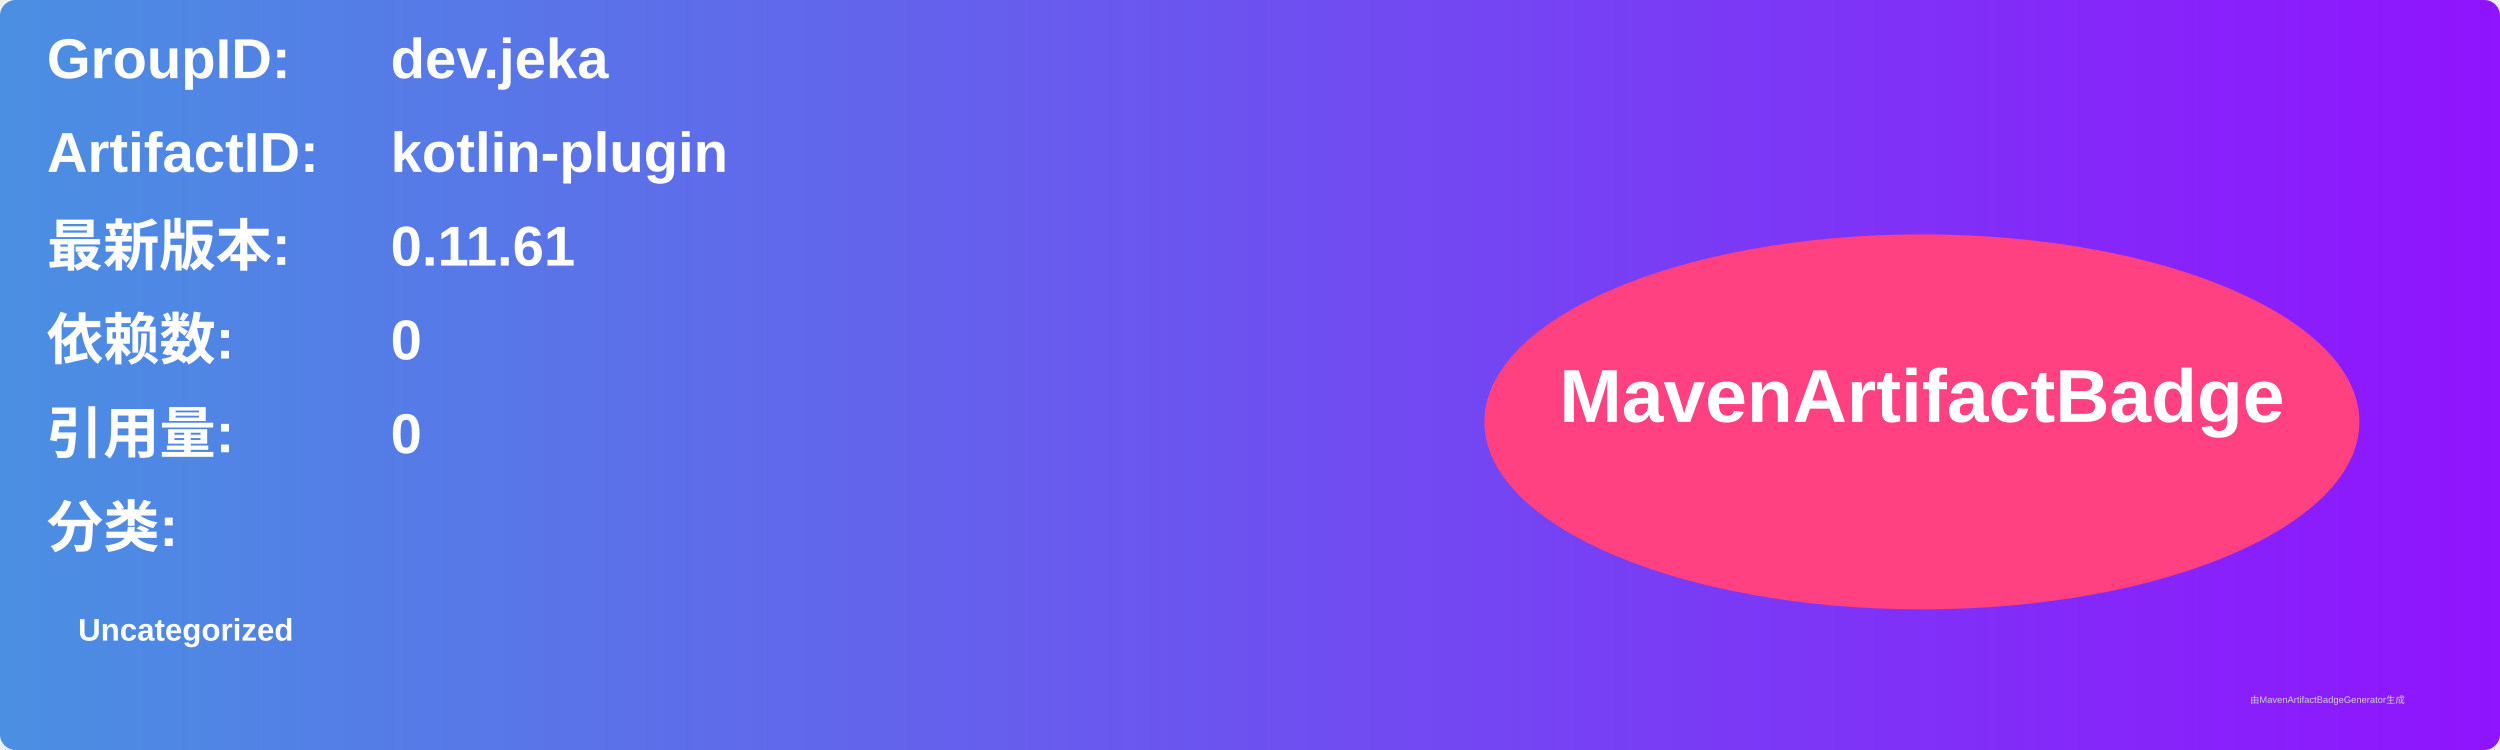
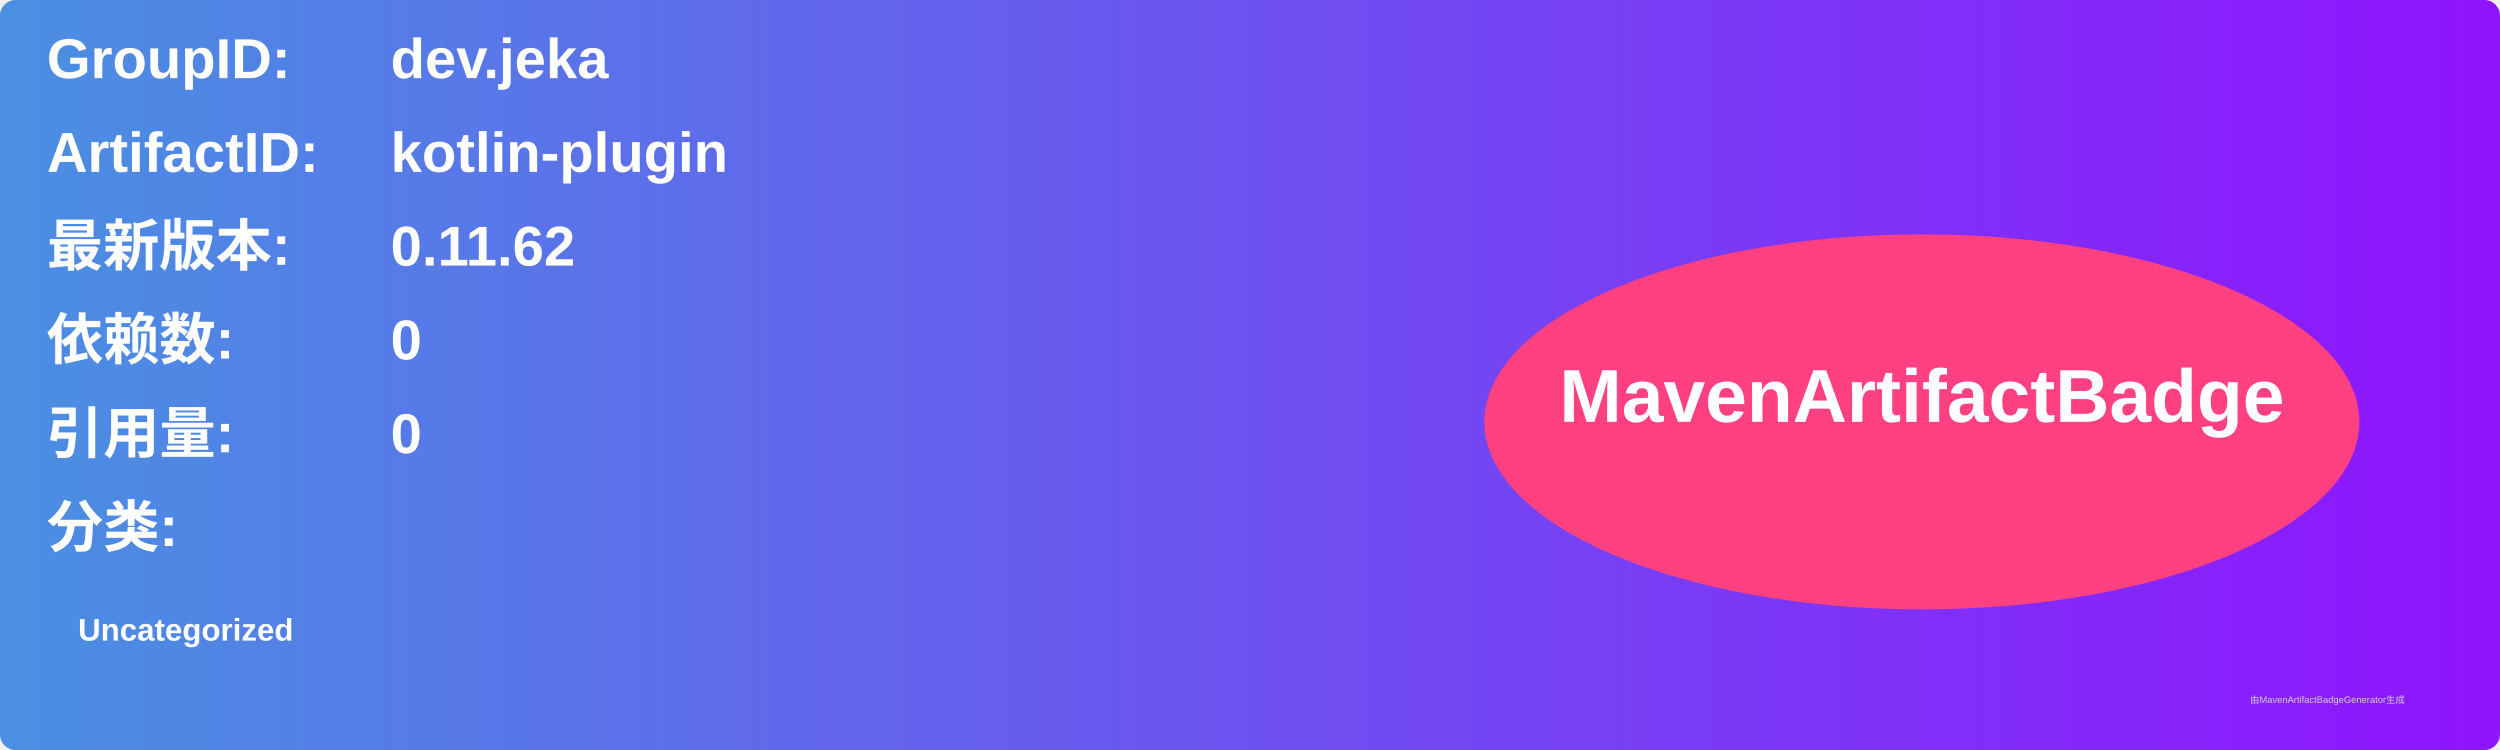
<svg xmlns="http://www.w3.org/2000/svg" width="800" height="240" viewBox="0 0 800 240">
  <linearGradient id="grad" x1="0%" y1="0%" x2="100%" y2="0%">
    <stop offset="0%" stop-color="#4a90e2" />
    <stop offset="100%" stop-color="#9013fe" />
  </linearGradient>
  <rect width="100%" height="100%" rx="5" ry="5" fill="url(#grad)" />
  <g transform="translate(15, 15)">
    <text x="0" y="10" font-family="Arial" font-size="18" fill="white" font-weight="bold" width="260">GroupID:</text>
    <text x="110" y="10" font-family="Arial" font-size="18" fill="white" font-weight="bold" width="460">dev.jeka</text>
    <text x="0" y="40" font-family="Arial" font-size="18" fill="white" font-weight="bold" width="260">ArtifactID:</text>
    <text x="110" y="40" font-family="Arial" font-size="18" fill="white" font-weight="bold" width="460">kotlin-plugin</text>
    <text x="0" y="70" font-family="Arial" font-size="18" fill="white" font-weight="bold">最新版本:</text>
    <text x="110" y="70" font-family="Arial" font-size="18" fill="white" font-weight="bold">
-       <tspan font-weight="bold">0.11.61</tspan>
+       <tspan font-weight="bold">0.11.62</tspan>
    </text>
    <text x="0" y="100" font-family="Arial" font-size="18" fill="white" font-weight="bold">依赖数: </text>
    <text x="110" y="100" font-family="Arial" font-size="18" fill="white">
      <tspan font-weight="bold">0</tspan>
    </text>
    <text x="0" y="130" font-family="Arial" font-size="18" fill="white" font-weight="bold">引用量: </text>
    <text x="110" y="130" font-family="Arial" font-size="18" fill="white">
      <tspan font-weight="bold">0</tspan>
    </text>
    <text x="0" y="160" font-family="Arial" font-size="18" fill="white" font-weight="bold">分类:</text>
    <text x="10" y="190" font-family="Arial" font-size="10" fill="white">
      <tspan font-weight="bold">Uncategorized</tspan>
    </text>
    <ellipse cx="600" cy="120" rx="140" ry="60" fill="#ff4081" />
    <text x="600" y="120" text-anchor="middle" font-family="Arial" font-size="24" fill="white" font-weight="bold">MavenArtifactBadge</text>
  </g>
  <text x="720" y="225" font-family="Arial" font-size="3" fill="#d0d0d0">由MavenArtifactBadgeGenerator生成</text>
</svg>
